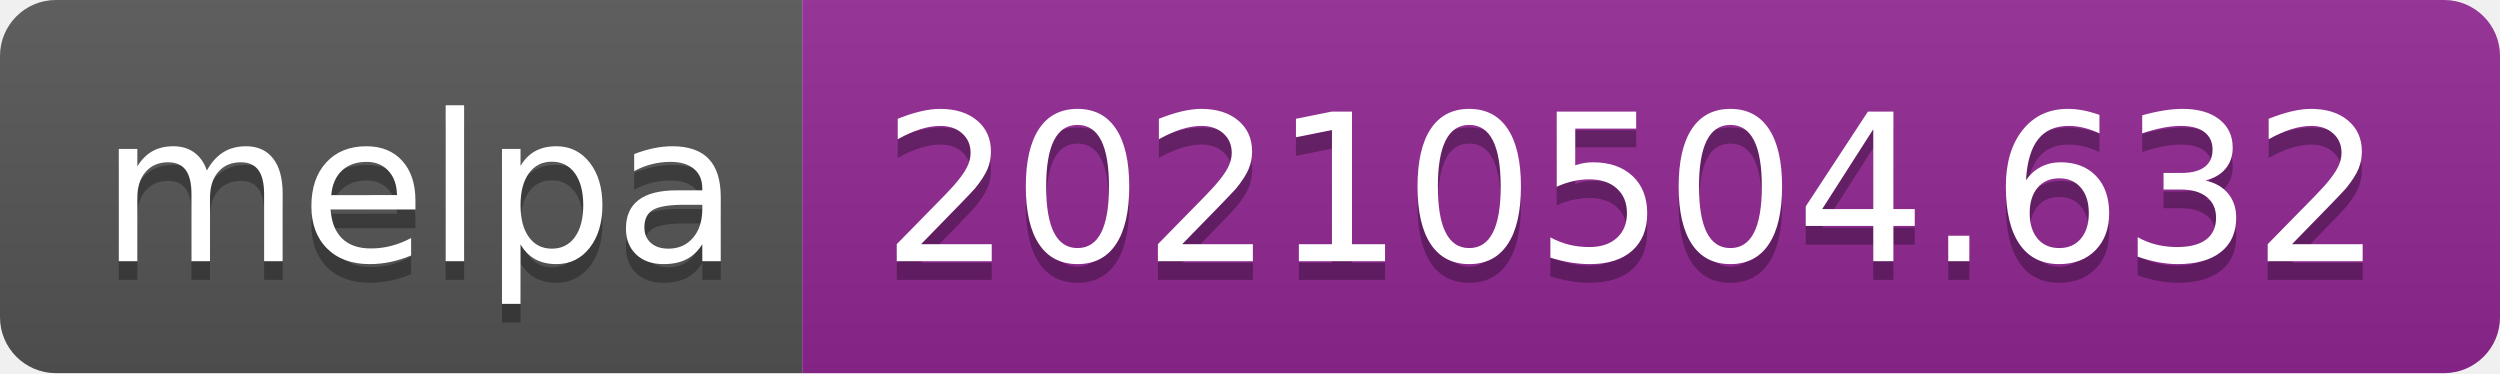
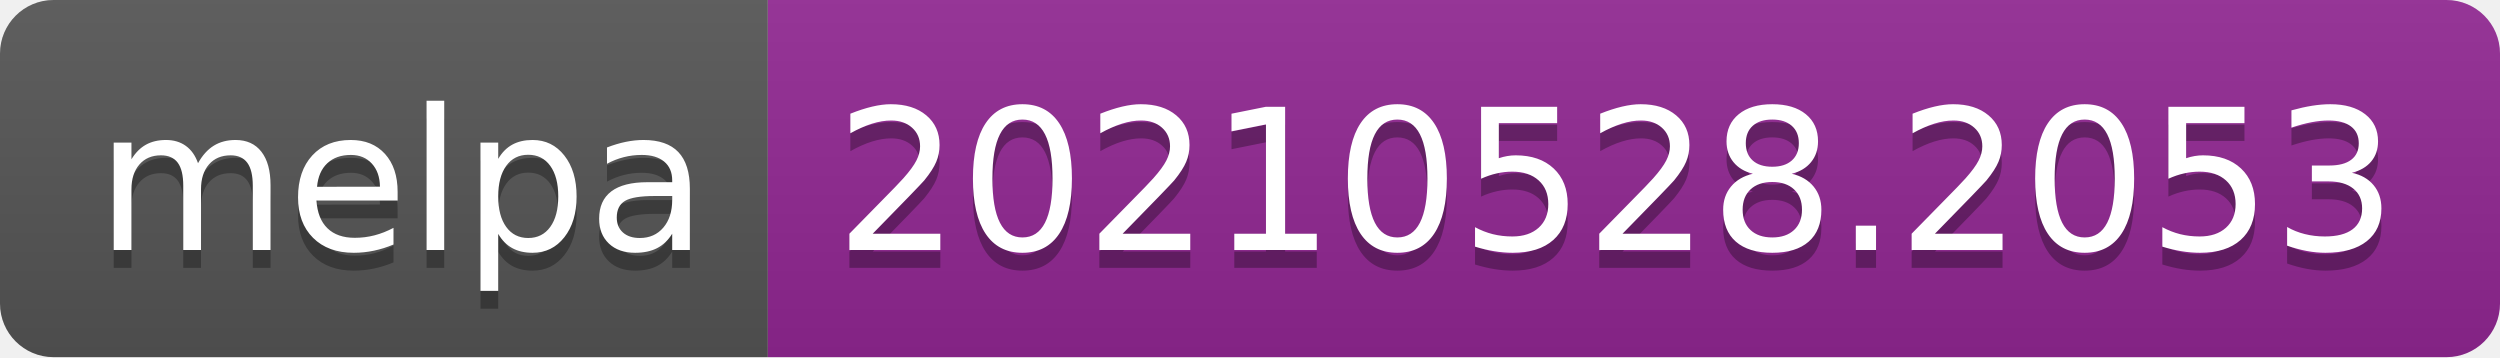
- <svg xmlns="http://www.w3.org/2000/svg" width="134" height="20" role="img" aria-label="melpa: 20210504.632">
+ <svg xmlns="http://www.w3.org/2000/svg" width="140" height="20" role="img" aria-label="melpa: 20210528.2053">
  <linearGradient id="s" x2="0" y2="100%">
    <stop offset="0" stop-color="#bbb" stop-opacity=".1" />
    <stop offset="1" stop-opacity=".1" />
  </linearGradient>
  <clipPath id="r">
-     <rect width="134" height="20" rx="3" fill="#fff" />
+     <rect width="140" height="20" rx="3" fill="#fff" />
  </clipPath>
  <g clip-path="url(#r)">
    <rect width="43" height="20" fill="#555" />
-     <rect x="43" width="91" height="20" fill="#922793" />
-     <rect width="134" height="20" fill="url(#s)" />
+     <rect x="43" width="97" height="20" fill="#922793" />
+     <rect width="140" height="20" fill="url(#s)" />
  </g>
  <g fill="#fff" text-anchor="middle" font-family="Verdana,Geneva,DejaVu Sans,sans-serif" text-rendering="geometricPrecision" font-size="110">
    <text aria-hidden="true" x="225" y="150" fill="#010101" fill-opacity=".3" transform="scale(.1)" textLength="330">melpa</text>
    <text x="225" y="140" transform="scale(.1)" fill="#fff" textLength="330">melpa</text>
-     <text aria-hidden="true" x="875" y="150" fill="#010101" fill-opacity=".3" transform="scale(.1)" textLength="810">20210504.632</text>
-     <text x="875" y="140" transform="scale(.1)" fill="#fff" textLength="810">20210504.632</text>
+     <text aria-hidden="true" x="905" y="150" fill="#010101" fill-opacity=".3" transform="scale(.1)" textLength="870">20210528.2053</text>
+     <text x="905" y="140" transform="scale(.1)" fill="#fff" textLength="870">20210528.2053</text>
  </g>
</svg>
